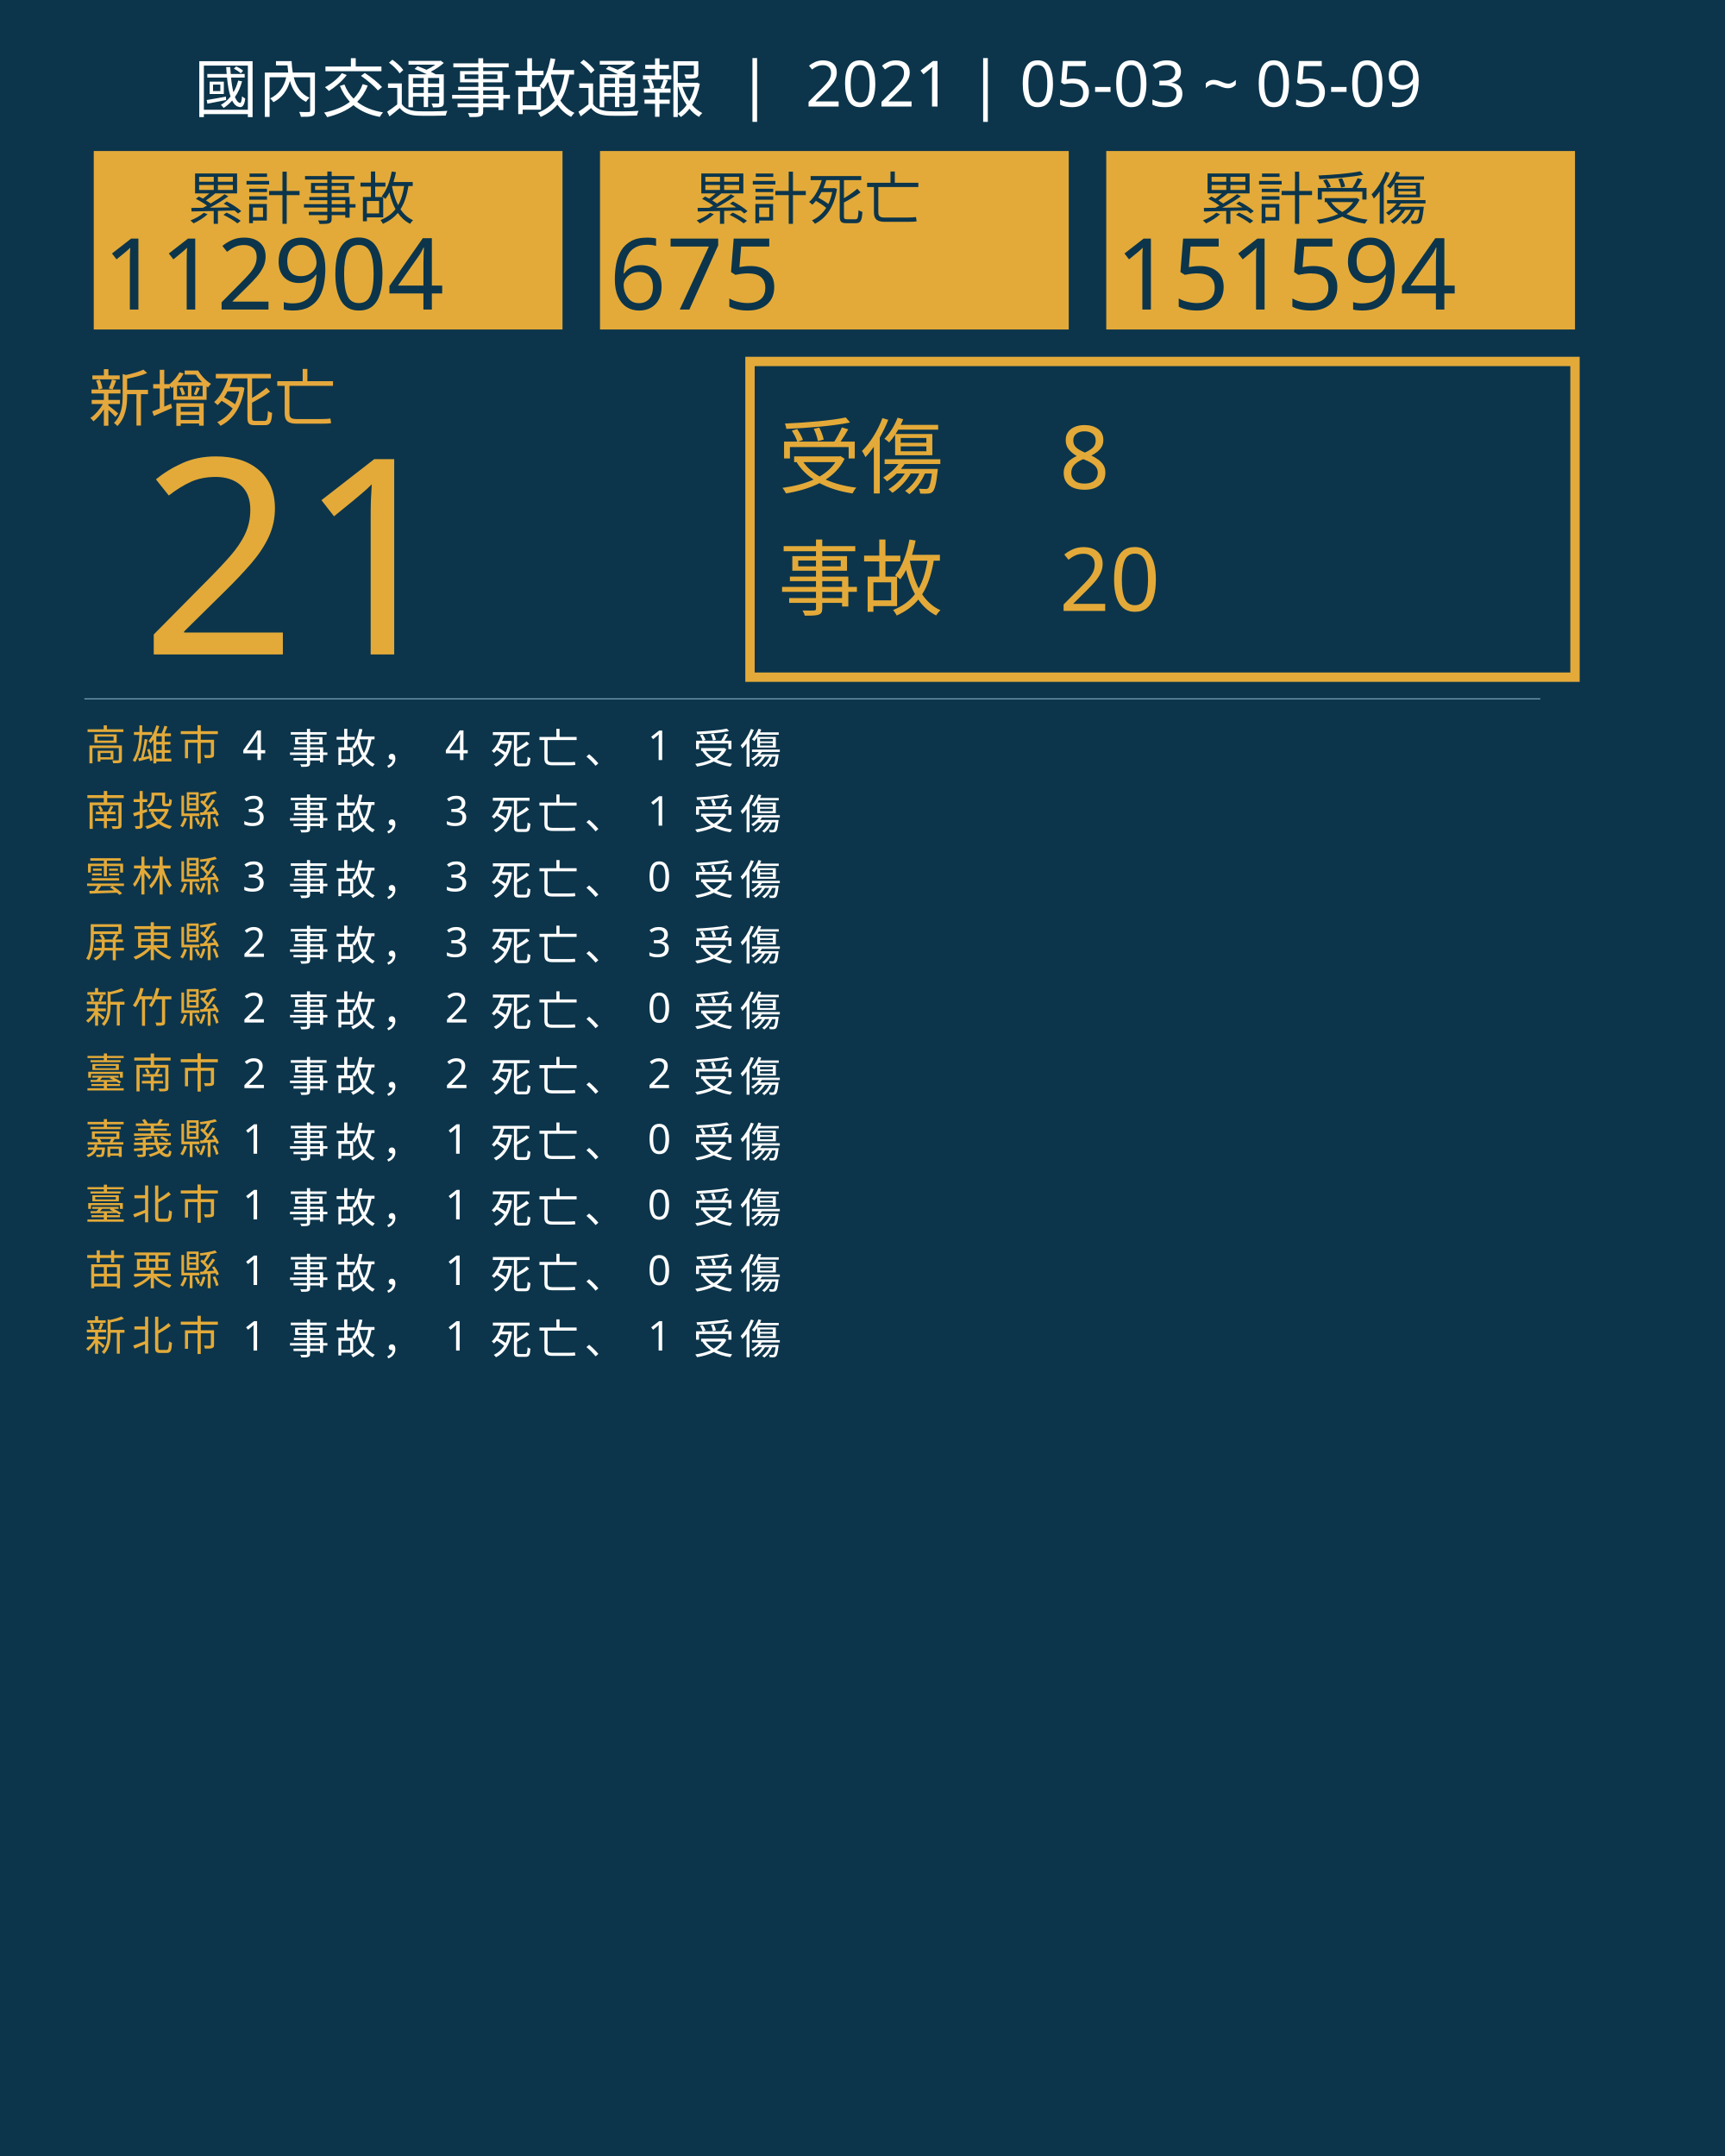
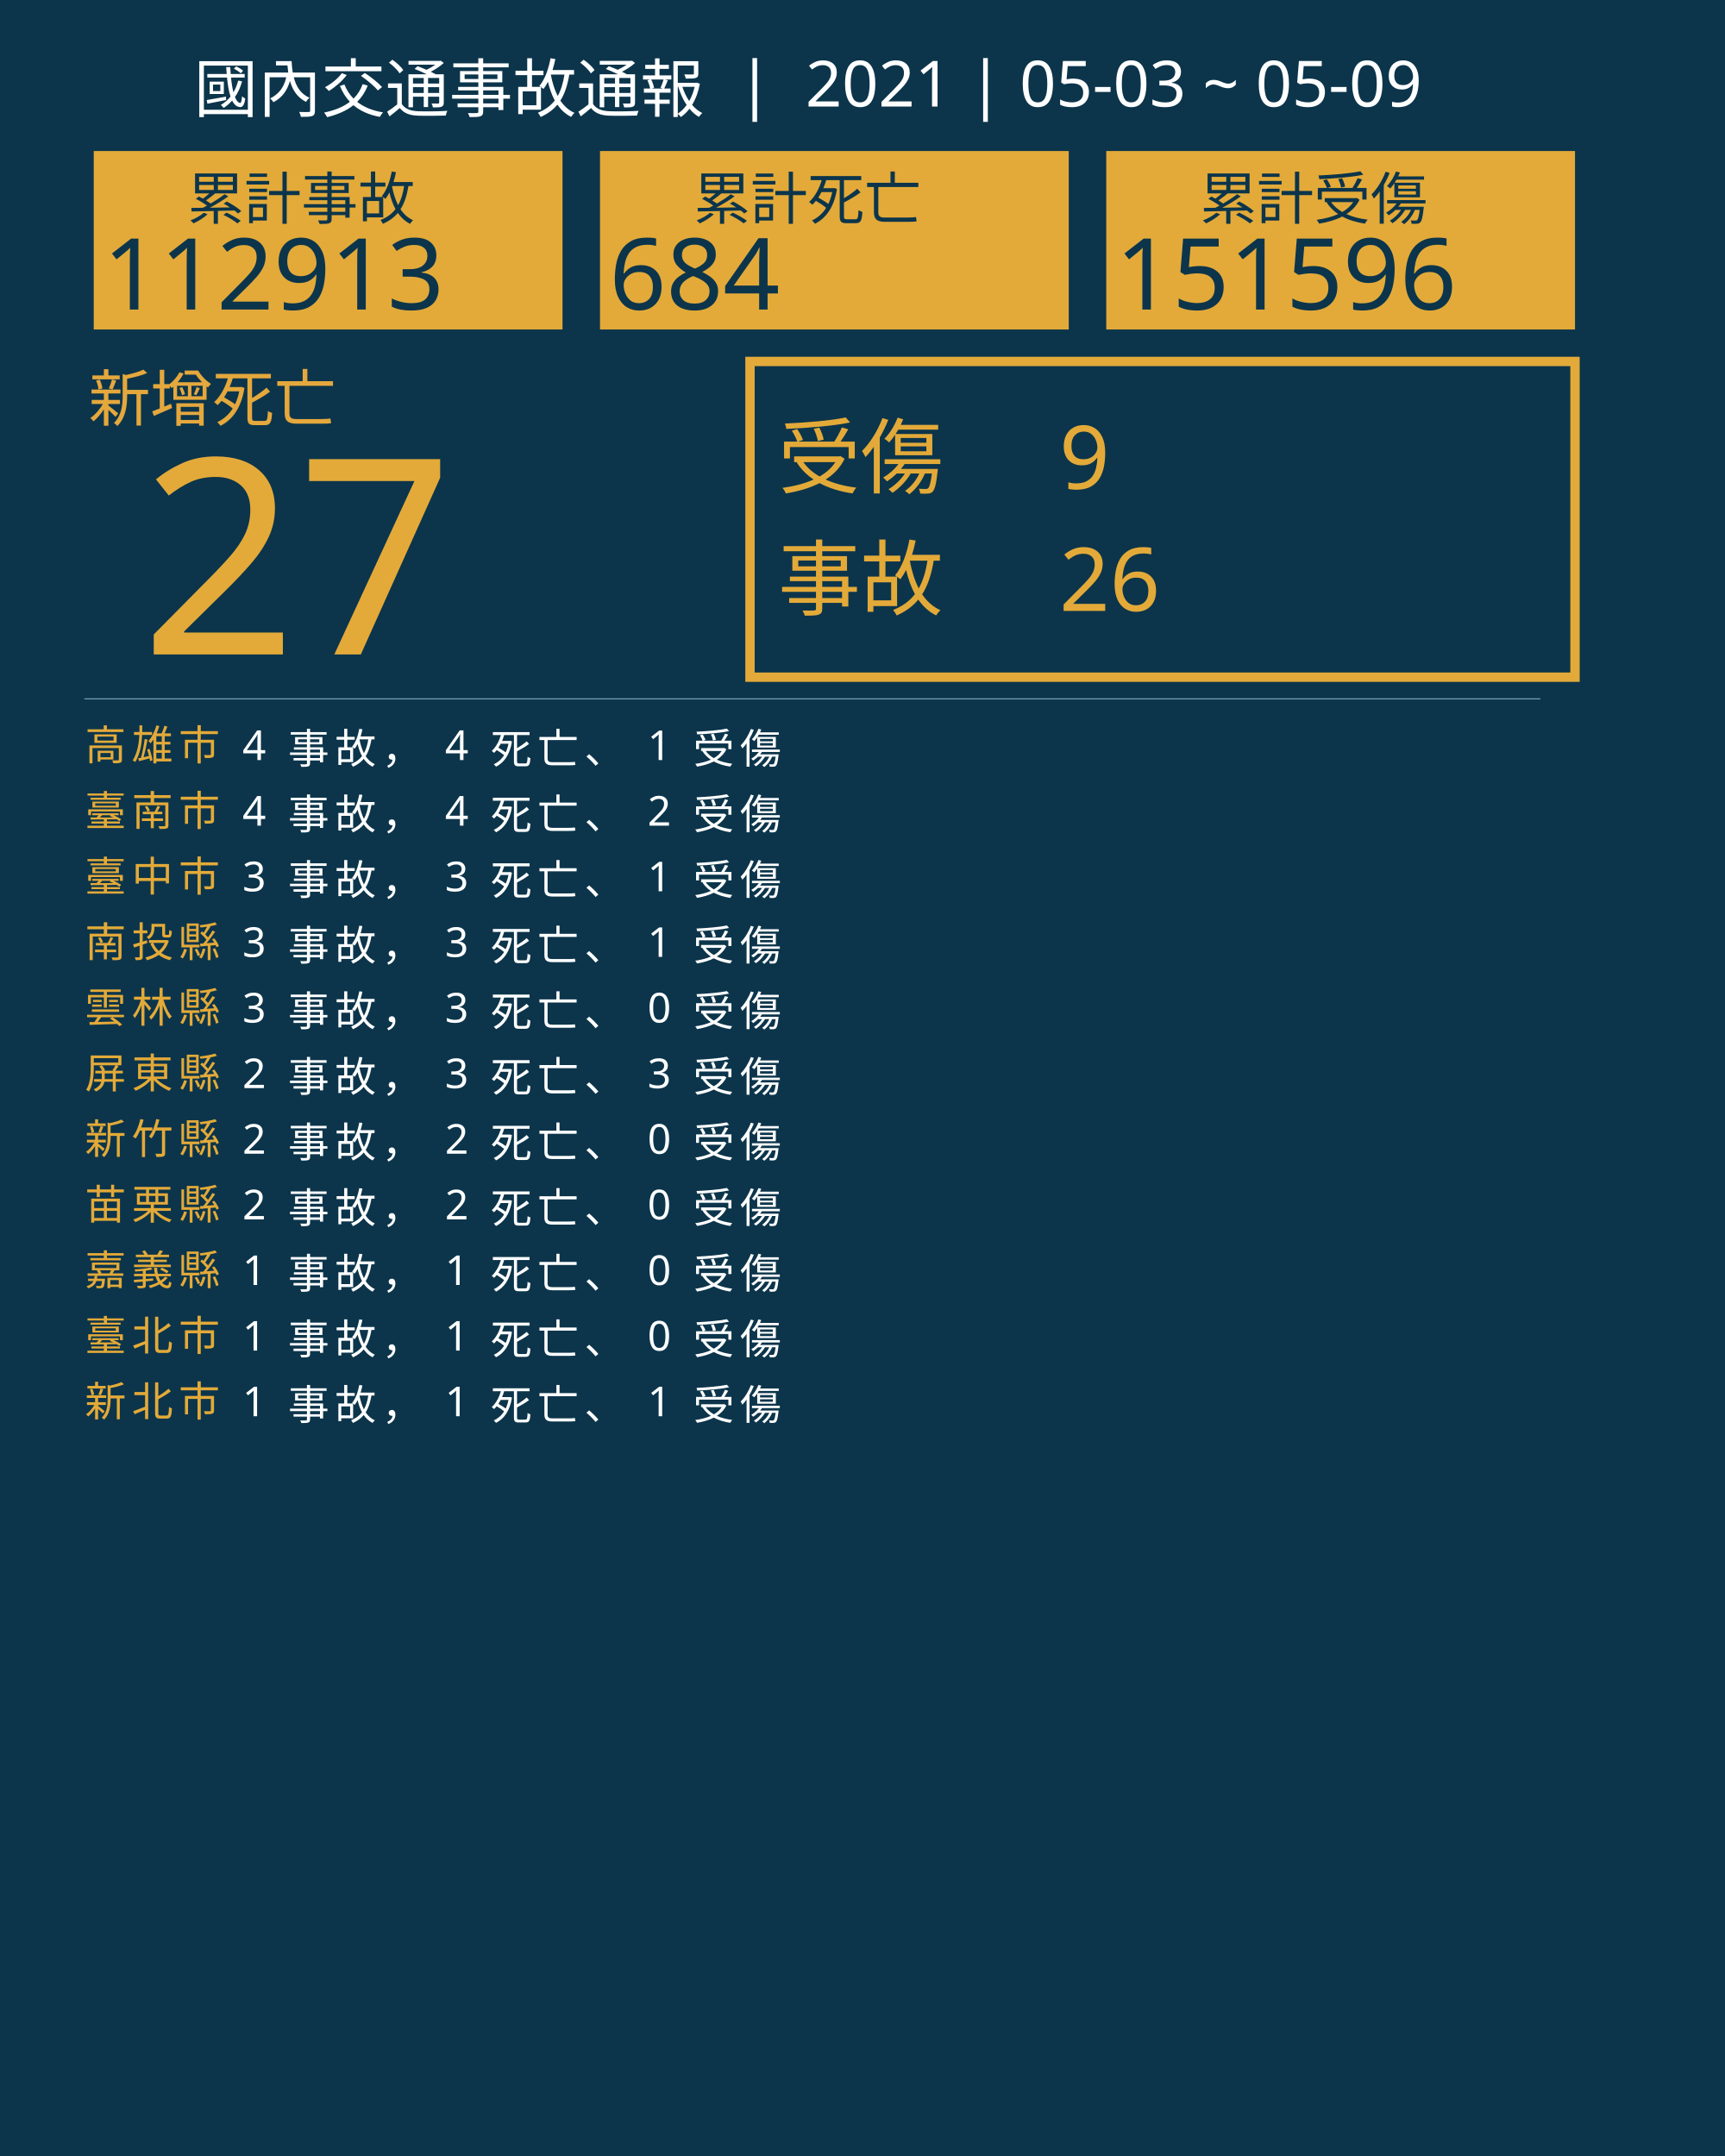
<svg xmlns="http://www.w3.org/2000/svg" version="1.1" id="圖層_1" x="0px" y="0px" viewBox="0 0 1840 2300" style="enable-background:new 0 0 1840 2300;" xml:space="preserve">
  <style type="text/css">
	.st0{fill:#0C354B;}
	.st1{fill:#E5A83D;}
	.st2{font-family:'NotoSansCJKtc-Bold-B5pc-H';}
	.st3{font-size:66px;}
	.st4{fill:#E3AA39;}
	.st5{font-family:'Arial-BoldMT';}
	.st6{font-size:291.776px;}
	.st7{fill:none;stroke:#E3AA39;stroke-miterlimit:10;stroke-width:10;}
	.st8{font-family:'NotoSansCJKtc-Light-B5pc-H';}
	.st9{font-size:88px;}
	.st10{font-family:'NotoSansCJKtc-Medium-B5pc-H';}
	.st11{font-size:94px;}
	.st12{fill:none;stroke:#8AAFC1;stroke-miterlimit:10;}
	.st13{font-size:60.649px;}
	.st14{font-size:106px;}
	.st15{fill:none;}
	.st16{font-size:44px;}
	.st17{letter-spacing:6;}
	.st18{fill:#FFFFFF;}
	.st19{letter-spacing:1;}
	.st20{font-size:68px;}
</style>
  <rect class="st0" width="1840" height="2300" />
  <text transform="matrix(1 0 0 1 94.5001 449.017)" class="st1 st2 st3">新增死亡</text>
  <g>
-     <text transform="matrix(1 0 0 1 150 698.1412)" class="st4 st5 st6">21</text>
+     <text transform="matrix(1 0 0 1 150 698.1412)" class="st4 st5 st6">27</text>
  </g>
  <g>
    <rect x="800" y="385.6" class="st7" width="880" height="336.8" />
    <g>
      <text transform="matrix(1 0 0 1 830 519.593)" class="st4 st8 st9">受傷</text>
-       <text transform="matrix(1 0 0 1 1130 521.5084)" class="st4 st10 st11">8</text>
-       <text transform="matrix(1 0 0 1 1130 651.7274)" class="st4 st10 st11">20</text>
+       <text transform="matrix(1 0 0 1 1130 521.5084)" class="st4 st10 st11">9</text>
+       <text transform="matrix(1 0 0 1 1130 651.7274)" class="st4 st10 st11">26</text>
      <text transform="matrix(1 0 0 1 830 649.4965)" class="st4 st8 st9">事故</text>
    </g>
  </g>
  <line class="st12" x1="90" y1="745.5" x2="1643" y2="745.5" />
  <g>
    <g>
      <rect x="100" y="161.1" class="st4" width="500" height="190.4" />
      <g>
        <text transform="matrix(1 0 0 1 200 233.9079)" class="st0 st10 st13">累計事故</text>
        <g>
-           <text transform="matrix(1 0 0 1 110 330.2121)" class="st0 st5 st14">112904</text>
+           <text transform="matrix(1 0 0 1 110 330.2121)" class="st0 st5 st14">112913</text>
        </g>
      </g>
    </g>
    <g>
      <rect x="640" y="161.1" class="st4" width="500" height="190.4" />
      <g>
        <text transform="matrix(1 0 0 1 740 233.908)" class="st0 st10 st13">累計死亡</text>
        <g>
-           <text transform="matrix(1 0 0 1 650 330.2122)" class="st0 st5 st14">675</text>
+           <text transform="matrix(1 0 0 1 650 330.2122)" class="st0 st5 st14">684</text>
        </g>
      </g>
    </g>
    <g>
      <rect x="1180" y="161.1" class="st4" width="500" height="190.4" />
      <g>
        <text transform="matrix(1 0 0 1 1280 233.908)" class="st0 st10 st13">累計受傷</text>
        <g>
-           <text transform="matrix(1 0 0 1 1190 330.2122)" class="st0 st5 st14">151594</text>
+           <text transform="matrix(1 0 0 1 1190 330.2122)" class="st0 st5 st14">151596</text>
        </g>
      </g>
    </g>
  </g>
  <rect x="90.6" y="772.1" class="st15" width="1141.8" height="314.8" />
  <text transform="matrix(1 0 0 1 90.5591 810.7965)">
    <tspan x="0" y="0" class="st4 st10 st16 st17">高雄市</tspan>
    <tspan x="150.6" y="0" class="st18 st10 st16 st17"> 4 事故， 4 死亡、 1 受傷</tspan>
-     <tspan x="0" y="70" class="st4 st10 st16 st17">南投縣</tspan>
-     <tspan x="150.6" y="70" class="st18 st10 st16 st17"> 3 事故， 3 死亡、 1 受傷</tspan>
-     <tspan x="0" y="140" class="st4 st10 st16 st17">雲林縣</tspan>
-     <tspan x="150.6" y="140" class="st18 st10 st16 st17"> 3 事故， 3 死亡、 0 受傷</tspan>
-     <tspan x="0" y="210" class="st4 st10 st16 st17">屏東縣</tspan>
-     <tspan x="150.6" y="210" class="st18 st10 st16 st17"> 2 事故， 3 死亡、 3 受傷</tspan>
-     <tspan x="0" y="280" class="st4 st10 st16 st17">新竹縣</tspan>
-     <tspan x="150.6" y="280" class="st18 st10 st16 st17"> 2 事故， 2 死亡、 0 受傷</tspan>
-     <tspan x="0" y="350" class="st4 st10 st16 st17">臺南市</tspan>
-     <tspan x="150.6" y="350" class="st18 st10 st16 st17"> 2 事故， 2 死亡、 2 受傷</tspan>
-     <tspan x="0" y="420" class="st4 st10 st16 st17">嘉義縣</tspan>
-     <tspan x="150.6" y="420" class="st18 st10 st16 st17"> 1 事故， 1 死亡、 0 受傷</tspan>
-     <tspan x="0" y="490" class="st4 st10 st16 st17">臺北市</tspan>
-     <tspan x="150.6" y="490" class="st18 st10 st16 st17"> 1 事故， 1 死亡、 0 受傷</tspan>
-     <tspan x="0" y="560" class="st4 st10 st16 st17">苗栗縣</tspan>
+     <tspan x="0" y="70" class="st4 st10 st16 st17">臺南市</tspan>
+     <tspan x="150.6" y="70" class="st18 st10 st16 st17"> 4 事故， 4 死亡、 2 受傷</tspan>
+     <tspan x="0" y="140" class="st4 st10 st16 st17">臺中市</tspan>
+     <tspan x="150.6" y="140" class="st18 st10 st16 st17"> 3 事故， 3 死亡、 1 受傷</tspan>
+     <tspan x="0" y="210" class="st4 st10 st16 st17">南投縣</tspan>
+     <tspan x="150.6" y="210" class="st18 st10 st16 st17"> 3 事故， 3 死亡、 1 受傷</tspan>
+     <tspan x="0" y="280" class="st4 st10 st16 st17">雲林縣</tspan>
+     <tspan x="150.6" y="280" class="st18 st10 st16 st17"> 3 事故， 3 死亡、 0 受傷</tspan>
+     <tspan x="0" y="350" class="st4 st10 st16 st17">屏東縣</tspan>
+     <tspan x="150.6" y="350" class="st18 st10 st16 st17"> 2 事故， 3 死亡、 3 受傷</tspan>
+     <tspan x="0" y="420" class="st4 st10 st16 st17">新竹縣</tspan>
+     <tspan x="150.6" y="420" class="st18 st10 st16 st17"> 2 事故， 2 死亡、 0 受傷</tspan>
+     <tspan x="0" y="490" class="st4 st10 st16 st17">苗栗縣</tspan>
+     <tspan x="150.6" y="490" class="st18 st10 st16 st17"> 2 事故， 2 死亡、 0 受傷</tspan>
+     <tspan x="0" y="560" class="st4 st10 st16 st17">嘉義縣</tspan>
    <tspan x="150.6" y="560" class="st18 st10 st16 st17"> 1 事故， 1 死亡、 0 受傷</tspan>
-     <tspan x="0" y="630" class="st4 st10 st16 st17">新北市</tspan>
-     <tspan x="150.6" y="630" class="st18 st10 st16 st17"> 1 事故， 1 死亡、 1 受傷</tspan>
+     <tspan x="0" y="630" class="st4 st10 st16 st17">臺北市</tspan>
+     <tspan x="150.6" y="630" class="st18 st10 st16 st17"> 1 事故， 1 死亡、 0 受傷</tspan>
+     <tspan x="0" y="700" class="st4 st10 st16 st17">新北市</tspan>
+     <tspan x="150.6" y="700" class="st18 st10 st16 st17"> 1 事故， 1 死亡、 1 受傷</tspan>
  </text>
  <text transform="matrix(1 0 0 1 207 119.2712)" class="st18 st8 st20">國內交通事故通報  |  2021 | 05-03 ~ 05-09</text>
</svg>
